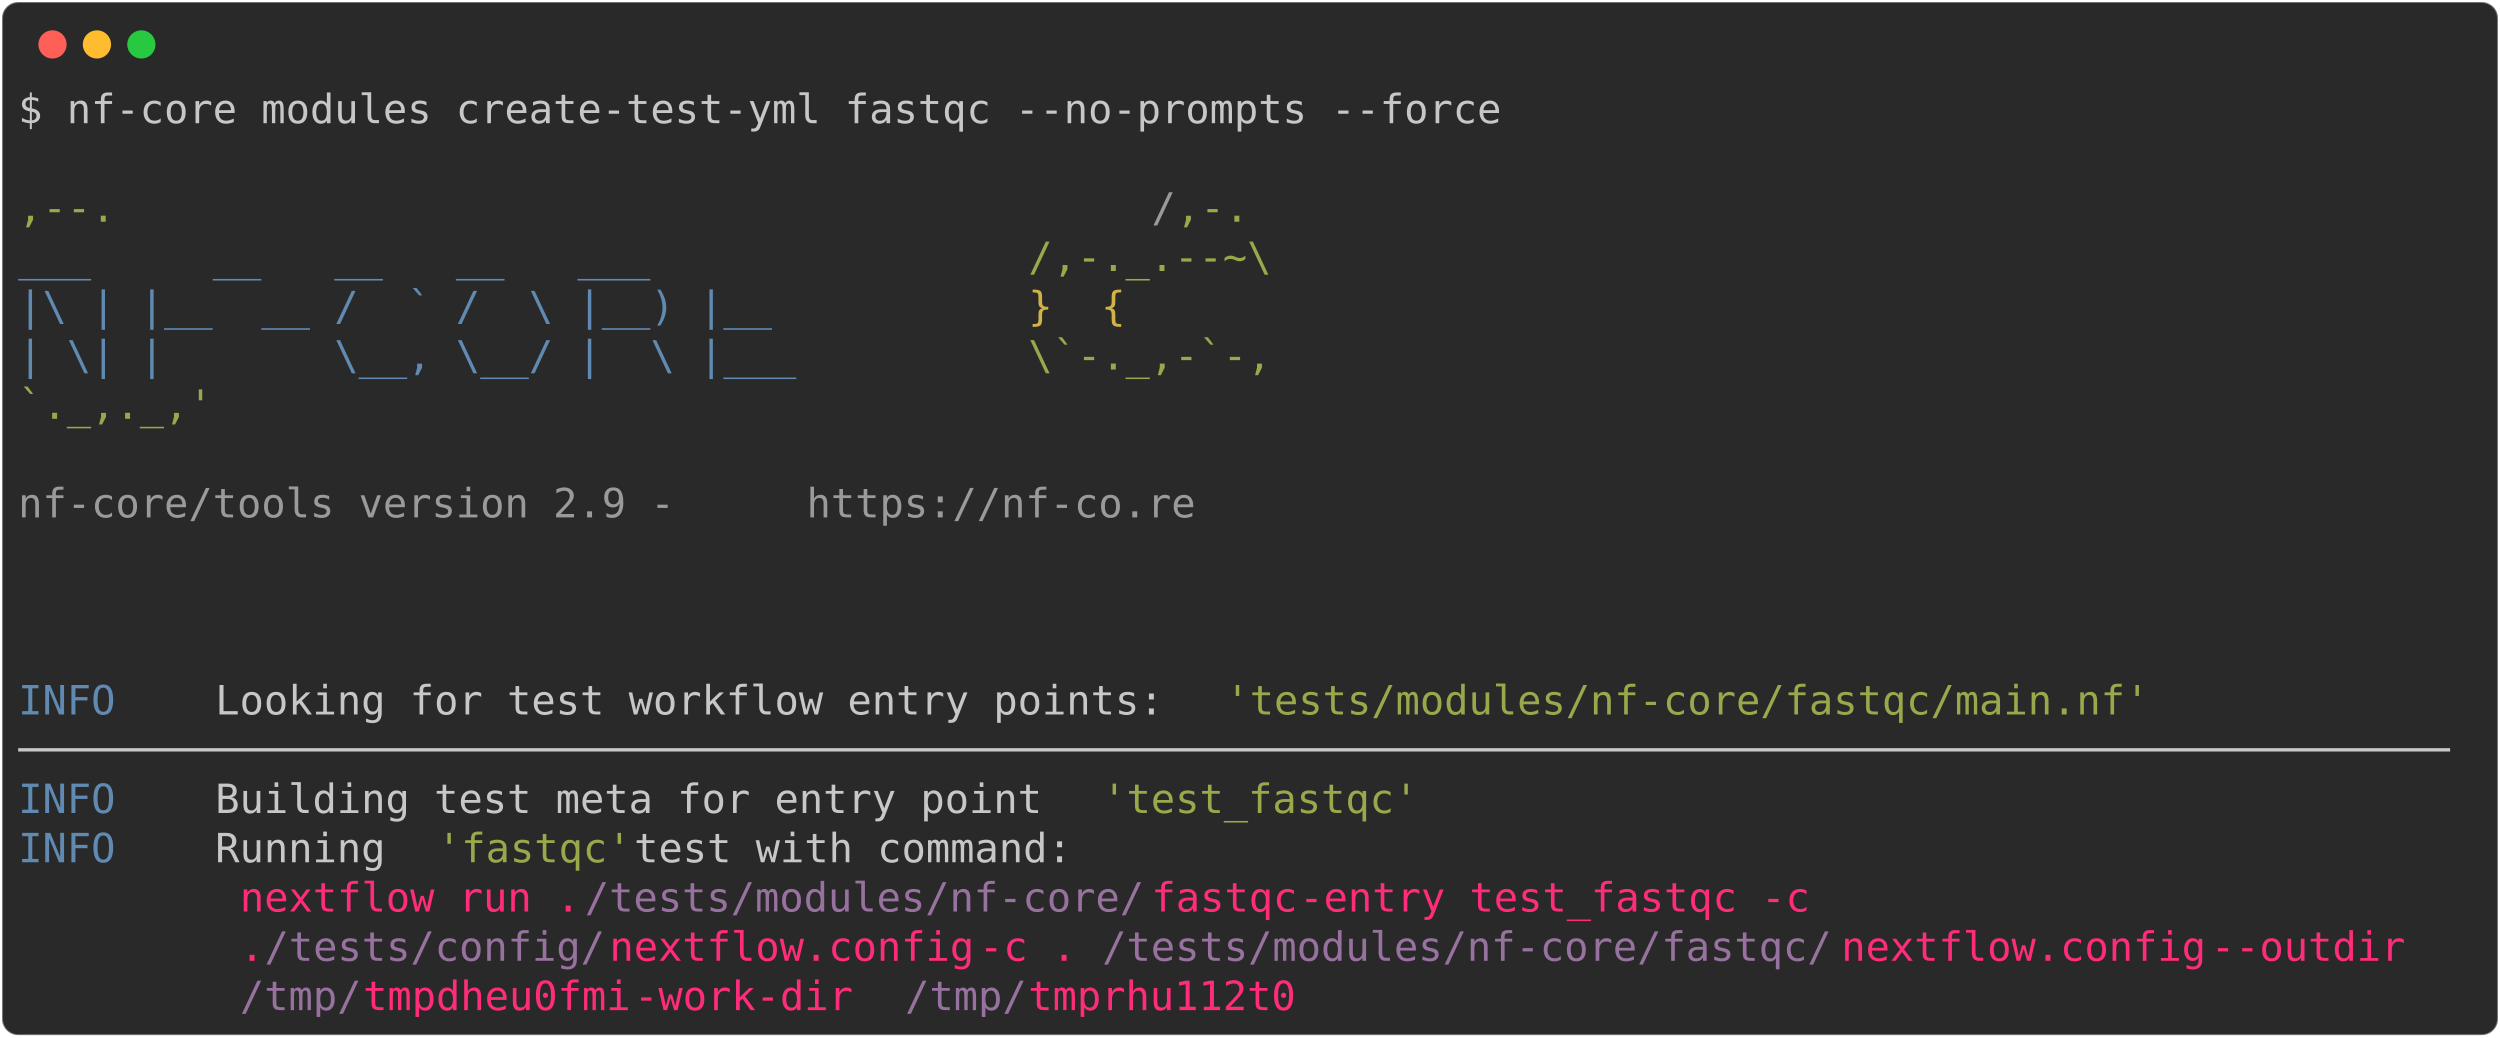
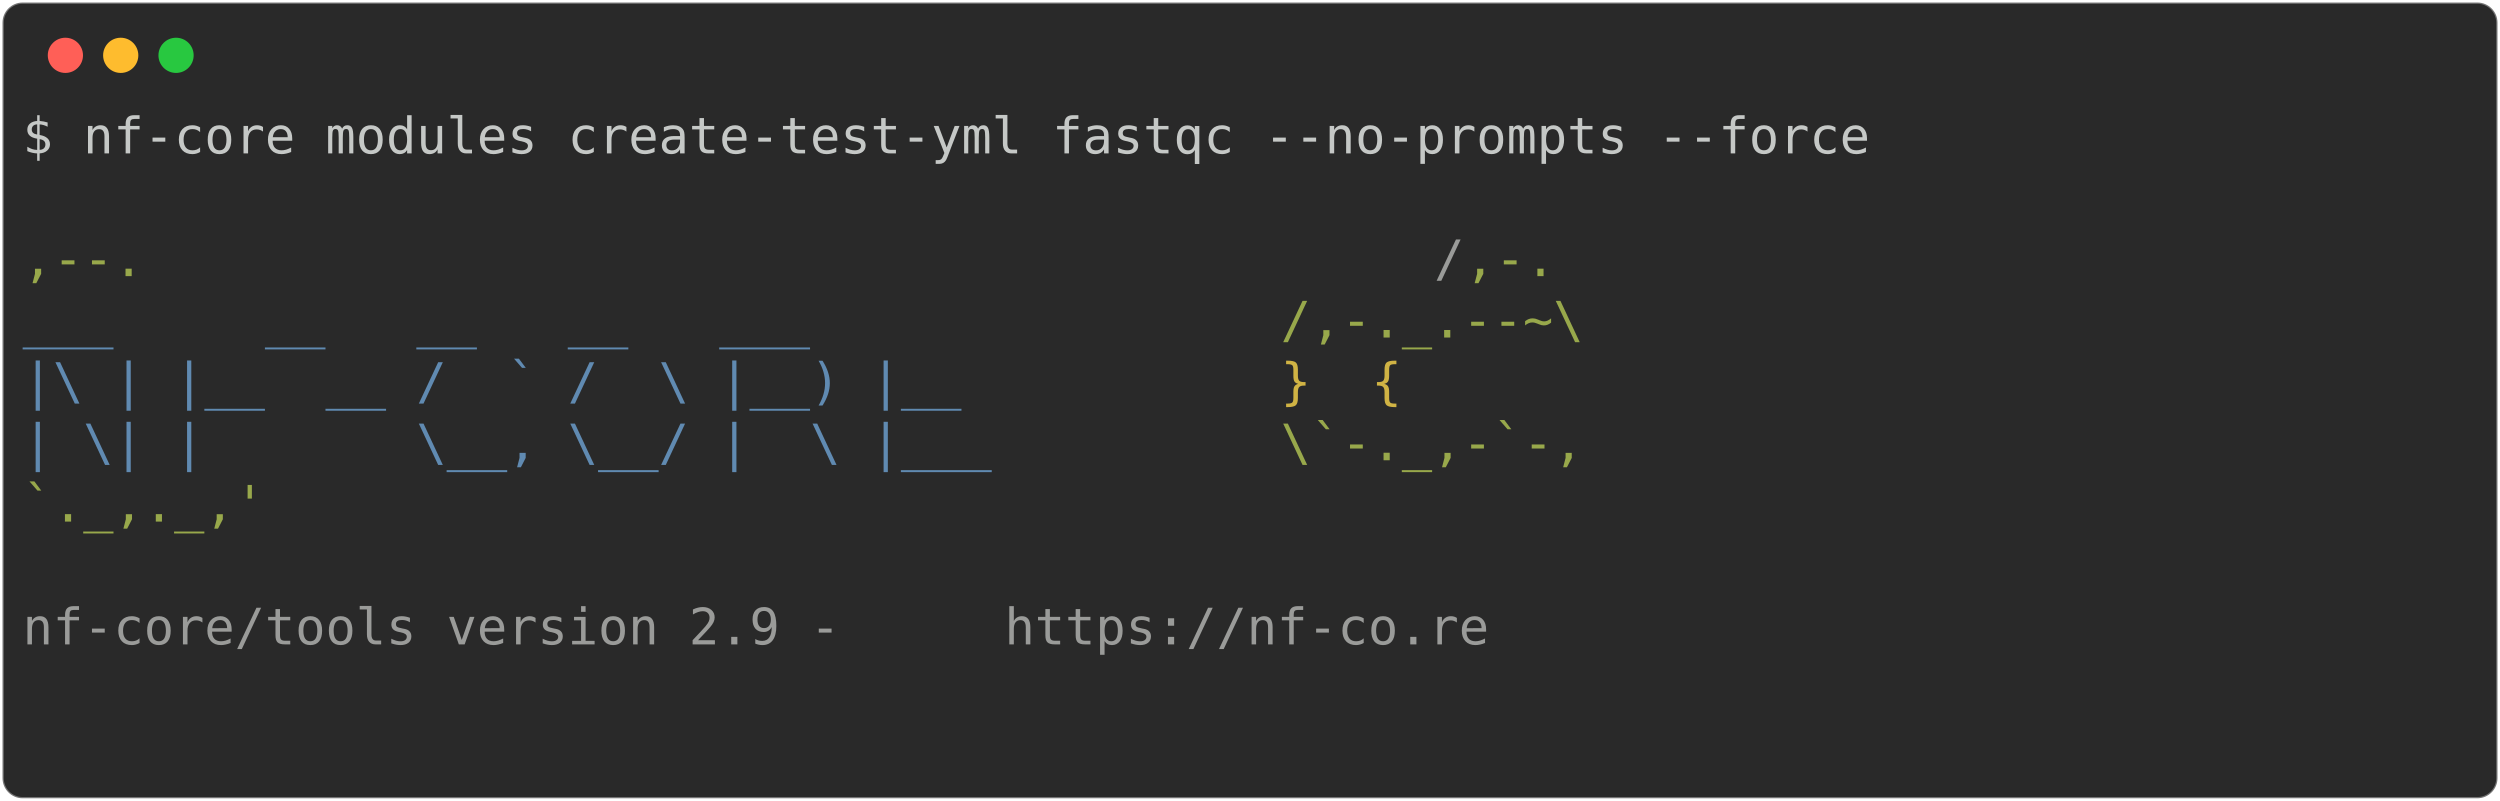
- <svg xmlns="http://www.w3.org/2000/svg" class="rich-terminal" viewBox="0 0 1238 513.6">
+ <svg xmlns="http://www.w3.org/2000/svg" class="rich-terminal" viewBox="0 0 994 318.4">
  <style>

    @font-face {
        font-family: "Fira Code";
        src: local("FiraCode-Regular"),
                url("https://cdnjs.cloudflare.com/ajax/libs/firacode/6.2.0/woff2/FiraCode-Regular.woff2") format("woff2"),
                url("https://cdnjs.cloudflare.com/ajax/libs/firacode/6.2.0/woff/FiraCode-Regular.woff") format("woff");
        font-style: normal;
        font-weight: 400;
    }
    @font-face {
        font-family: "Fira Code";
        src: local("FiraCode-Bold"),
                url("https://cdnjs.cloudflare.com/ajax/libs/firacode/6.2.0/woff2/FiraCode-Bold.woff2") format("woff2"),
                url("https://cdnjs.cloudflare.com/ajax/libs/firacode/6.2.0/woff/FiraCode-Bold.woff") format("woff");
        font-style: bold;
        font-weight: 700;
    }

-     .terminal-4099513362-matrix {
+     .terminal-1945024867-matrix {
        font-family: Fira Code, monospace;
        font-size: 20px;
        line-height: 24.4px;
        font-variant-east-asian: full-width;
    }

-     .terminal-4099513362-title {
+     .terminal-1945024867-title {
        font-size: 18px;
        font-weight: bold;
        font-family: arial;
    }

-     .terminal-4099513362-r1 { fill: #c5c8c6 }
- .terminal-4099513362-r2 { fill: #98a84b }
- .terminal-4099513362-r3 { fill: #9a9b99 }
- .terminal-4099513362-r4 { fill: #608ab1 }
- .terminal-4099513362-r5 { fill: #d0b344 }
- .terminal-4099513362-r6 { fill: #ff2c7a }
- .terminal-4099513362-r7 { fill: #98729f }
+     .terminal-1945024867-r1 { fill: #c5c8c6 }
+ .terminal-1945024867-r2 { fill: #98a84b }
+ .terminal-1945024867-r3 { fill: #9a9b99 }
+ .terminal-1945024867-r4 { fill: #608ab1 }
+ .terminal-1945024867-r5 { fill: #d0b344 }
    </style>
  <defs>
-     <clipPath id="terminal-4099513362-clip-terminal">
-       <rect x="0" y="0" width="1219.0" height="462.6" />
+     <clipPath id="terminal-1945024867-clip-terminal">
+       <rect x="0" y="0" width="975.0" height="267.4" />
    </clipPath>
-     <clipPath id="terminal-4099513362-line-0">
-       <rect x="0" y="1.5" width="1220" height="24.65" />
+     <clipPath id="terminal-1945024867-line-0">
+       <rect x="0" y="1.5" width="976" height="24.65" />
    </clipPath>
-     <clipPath id="terminal-4099513362-line-1">
-       <rect x="0" y="25.9" width="1220" height="24.65" />
+     <clipPath id="terminal-1945024867-line-1">
+       <rect x="0" y="25.9" width="976" height="24.65" />
    </clipPath>
-     <clipPath id="terminal-4099513362-line-2">
-       <rect x="0" y="50.3" width="1220" height="24.65" />
+     <clipPath id="terminal-1945024867-line-2">
+       <rect x="0" y="50.3" width="976" height="24.65" />
    </clipPath>
-     <clipPath id="terminal-4099513362-line-3">
-       <rect x="0" y="74.7" width="1220" height="24.65" />
+     <clipPath id="terminal-1945024867-line-3">
+       <rect x="0" y="74.7" width="976" height="24.65" />
    </clipPath>
-     <clipPath id="terminal-4099513362-line-4">
-       <rect x="0" y="99.1" width="1220" height="24.65" />
+     <clipPath id="terminal-1945024867-line-4">
+       <rect x="0" y="99.1" width="976" height="24.65" />
    </clipPath>
-     <clipPath id="terminal-4099513362-line-5">
-       <rect x="0" y="123.5" width="1220" height="24.65" />
+     <clipPath id="terminal-1945024867-line-5">
+       <rect x="0" y="123.5" width="976" height="24.65" />
    </clipPath>
-     <clipPath id="terminal-4099513362-line-6">
-       <rect x="0" y="147.9" width="1220" height="24.65" />
+     <clipPath id="terminal-1945024867-line-6">
+       <rect x="0" y="147.9" width="976" height="24.65" />
    </clipPath>
-     <clipPath id="terminal-4099513362-line-7">
-       <rect x="0" y="172.3" width="1220" height="24.65" />
+     <clipPath id="terminal-1945024867-line-7">
+       <rect x="0" y="172.3" width="976" height="24.65" />
    </clipPath>
-     <clipPath id="terminal-4099513362-line-8">
-       <rect x="0" y="196.7" width="1220" height="24.65" />
+     <clipPath id="terminal-1945024867-line-8">
+       <rect x="0" y="196.7" width="976" height="24.65" />
    </clipPath>
-     <clipPath id="terminal-4099513362-line-9">
-       <rect x="0" y="221.1" width="1220" height="24.65" />
-     </clipPath>
-     <clipPath id="terminal-4099513362-line-10">
-       <rect x="0" y="245.5" width="1220" height="24.65" />
-     </clipPath>
-     <clipPath id="terminal-4099513362-line-11">
-       <rect x="0" y="269.9" width="1220" height="24.65" />
-     </clipPath>
-     <clipPath id="terminal-4099513362-line-12">
-       <rect x="0" y="294.3" width="1220" height="24.65" />
-     </clipPath>
-     <clipPath id="terminal-4099513362-line-13">
-       <rect x="0" y="318.7" width="1220" height="24.65" />
-     </clipPath>
-     <clipPath id="terminal-4099513362-line-14">
-       <rect x="0" y="343.1" width="1220" height="24.65" />
-     </clipPath>
-     <clipPath id="terminal-4099513362-line-15">
-       <rect x="0" y="367.5" width="1220" height="24.65" />
-     </clipPath>
-     <clipPath id="terminal-4099513362-line-16">
-       <rect x="0" y="391.9" width="1220" height="24.65" />
-     </clipPath>
-     <clipPath id="terminal-4099513362-line-17">
-       <rect x="0" y="416.3" width="1220" height="24.65" />
+     <clipPath id="terminal-1945024867-line-9">
+       <rect x="0" y="221.1" width="976" height="24.65" />
    </clipPath>
  </defs>
-   <rect fill="#292929" stroke="rgba(255,255,255,0.35)" stroke-width="1" x="1" y="1" width="1236" height="511.6" rx="8" />
+   <rect fill="#292929" stroke="rgba(255,255,255,0.35)" stroke-width="1" x="1" y="1" width="992" height="316.4" rx="8" />
  <g transform="translate(26,22)">
    <circle cx="0" cy="0" r="7" fill="#ff5f57" />
    <circle cx="22" cy="0" r="7" fill="#febc2e" />
    <circle cx="44" cy="0" r="7" fill="#28c840" />
  </g>
-   <g transform="translate(9, 41)" clip-path="url(#terminal-4099513362-clip-terminal)">
-     <g class="terminal-4099513362-matrix">
-       <text class="terminal-4099513362-r1" x="0" y="20" textLength="744.2" clip-path="url(#terminal-4099513362-line-0)">$ nf-core modules create-test-yml fastqc --no-prompts --force</text>
-       <text class="terminal-4099513362-r1" x="1220" y="20" textLength="12.2" clip-path="url(#terminal-4099513362-line-0)">
+   <g transform="translate(9, 41)" clip-path="url(#terminal-1945024867-clip-terminal)">
+     <g class="terminal-1945024867-matrix">
+       <text class="terminal-1945024867-r1" x="0" y="20" textLength="744.2" clip-path="url(#terminal-1945024867-line-0)">$ nf-core modules create-test-yml fastqc --no-prompts --force</text>
+       <text class="terminal-1945024867-r1" x="976" y="20" textLength="12.2" clip-path="url(#terminal-1945024867-line-0)">
</text>
-       <text class="terminal-4099513362-r1" x="1220" y="44.4" textLength="12.2" clip-path="url(#terminal-4099513362-line-1)">
+       <text class="terminal-1945024867-r1" x="976" y="44.4" textLength="12.2" clip-path="url(#terminal-1945024867-line-1)">
</text>
-       <text class="terminal-4099513362-r2" x="0" y="68.8" textLength="561.2" clip-path="url(#terminal-4099513362-line-2)">                                          ,--.</text>
-       <text class="terminal-4099513362-r3" x="561.2" y="68.8" textLength="12.2" clip-path="url(#terminal-4099513362-line-2)">/</text>
-       <text class="terminal-4099513362-r2" x="573.4" y="68.8" textLength="36.6" clip-path="url(#terminal-4099513362-line-2)">,-.</text>
-       <text class="terminal-4099513362-r1" x="1220" y="68.8" textLength="12.2" clip-path="url(#terminal-4099513362-line-2)">
+       <text class="terminal-1945024867-r2" x="0" y="68.8" textLength="561.2" clip-path="url(#terminal-1945024867-line-2)">                                          ,--.</text>
+       <text class="terminal-1945024867-r3" x="561.2" y="68.8" textLength="12.2" clip-path="url(#terminal-1945024867-line-2)">/</text>
+       <text class="terminal-1945024867-r2" x="573.4" y="68.8" textLength="36.6" clip-path="url(#terminal-1945024867-line-2)">,-.</text>
+       <text class="terminal-1945024867-r1" x="976" y="68.8" textLength="12.2" clip-path="url(#terminal-1945024867-line-2)">
</text>
-       <text class="terminal-4099513362-r4" x="0" y="93.2" textLength="500.2" clip-path="url(#terminal-4099513362-line-3)">          ___     __   __   __   ___     </text>
-       <text class="terminal-4099513362-r2" x="500.2" y="93.2" textLength="122" clip-path="url(#terminal-4099513362-line-3)">/,-._.--~\</text>
-       <text class="terminal-4099513362-r1" x="1220" y="93.2" textLength="12.2" clip-path="url(#terminal-4099513362-line-3)">
+       <text class="terminal-1945024867-r4" x="0" y="93.2" textLength="500.2" clip-path="url(#terminal-1945024867-line-3)">          ___     __   __   __   ___     </text>
+       <text class="terminal-1945024867-r2" x="500.2" y="93.2" textLength="122" clip-path="url(#terminal-1945024867-line-3)">/,-._.--~\</text>
+       <text class="terminal-1945024867-r1" x="976" y="93.2" textLength="12.2" clip-path="url(#terminal-1945024867-line-3)">
</text>
-       <text class="terminal-4099513362-r4" x="0" y="117.6" textLength="500.2" clip-path="url(#terminal-4099513362-line-4)">    |\ | |__  __ /  ` /  \ |__) |__      </text>
-       <text class="terminal-4099513362-r5" x="500.2" y="117.6" textLength="85.4" clip-path="url(#terminal-4099513362-line-4)">   }  {</text>
-       <text class="terminal-4099513362-r1" x="1220" y="117.6" textLength="12.2" clip-path="url(#terminal-4099513362-line-4)">
+       <text class="terminal-1945024867-r4" x="0" y="117.6" textLength="500.2" clip-path="url(#terminal-1945024867-line-4)">    |\ | |__  __ /  ` /  \ |__) |__      </text>
+       <text class="terminal-1945024867-r5" x="500.2" y="117.6" textLength="85.4" clip-path="url(#terminal-1945024867-line-4)">   }  {</text>
+       <text class="terminal-1945024867-r1" x="976" y="117.6" textLength="12.2" clip-path="url(#terminal-1945024867-line-4)">
</text>
-       <text class="terminal-4099513362-r4" x="0" y="142" textLength="500.2" clip-path="url(#terminal-4099513362-line-5)">    | \| |       \__, \__/ |  \ |___     </text>
-       <text class="terminal-4099513362-r2" x="500.2" y="142" textLength="122" clip-path="url(#terminal-4099513362-line-5)">\`-._,-`-,</text>
-       <text class="terminal-4099513362-r1" x="1220" y="142" textLength="12.2" clip-path="url(#terminal-4099513362-line-5)">
+       <text class="terminal-1945024867-r4" x="0" y="142" textLength="500.2" clip-path="url(#terminal-1945024867-line-5)">    | \| |       \__, \__/ |  \ |___     </text>
+       <text class="terminal-1945024867-r2" x="500.2" y="142" textLength="122" clip-path="url(#terminal-1945024867-line-5)">\`-._,-`-,</text>
+       <text class="terminal-1945024867-r1" x="976" y="142" textLength="12.2" clip-path="url(#terminal-1945024867-line-5)">
</text>
-       <text class="terminal-4099513362-r2" x="0" y="166.4" textLength="610" clip-path="url(#terminal-4099513362-line-6)">                                          `._,._,'</text>
-       <text class="terminal-4099513362-r1" x="1220" y="166.4" textLength="12.2" clip-path="url(#terminal-4099513362-line-6)">
+       <text class="terminal-1945024867-r2" x="0" y="166.4" textLength="610" clip-path="url(#terminal-1945024867-line-6)">                                          `._,._,'</text>
+       <text class="terminal-1945024867-r1" x="976" y="166.4" textLength="12.2" clip-path="url(#terminal-1945024867-line-6)">
</text>
-       <text class="terminal-4099513362-r1" x="1220" y="190.8" textLength="12.2" clip-path="url(#terminal-4099513362-line-7)">
+       <text class="terminal-1945024867-r1" x="976" y="190.8" textLength="12.2" clip-path="url(#terminal-1945024867-line-7)">
</text>
-       <text class="terminal-4099513362-r3" x="0" y="215.2" textLength="390.4" clip-path="url(#terminal-4099513362-line-8)">    nf-core/tools version 2.9 - </text>
-       <text class="terminal-4099513362-r3" x="390.4" y="215.2" textLength="195.2" clip-path="url(#terminal-4099513362-line-8)">https://nf-co.re</text>
-       <text class="terminal-4099513362-r1" x="1220" y="215.2" textLength="12.2" clip-path="url(#terminal-4099513362-line-8)">
+       <text class="terminal-1945024867-r3" x="0" y="215.2" textLength="390.4" clip-path="url(#terminal-1945024867-line-8)">    nf-core/tools version 2.9 - </text>
+       <text class="terminal-1945024867-r3" x="390.4" y="215.2" textLength="195.2" clip-path="url(#terminal-1945024867-line-8)">https://nf-co.re</text>
+       <text class="terminal-1945024867-r1" x="976" y="215.2" textLength="12.2" clip-path="url(#terminal-1945024867-line-8)">
</text>
-       <text class="terminal-4099513362-r1" x="1220" y="239.6" textLength="12.2" clip-path="url(#terminal-4099513362-line-9)">
+       <text class="terminal-1945024867-r1" x="976" y="239.6" textLength="12.2" clip-path="url(#terminal-1945024867-line-9)">
</text>
-       <text class="terminal-4099513362-r1" x="1220" y="264" textLength="12.2" clip-path="url(#terminal-4099513362-line-10)">
- </text>
-       <text class="terminal-4099513362-r1" x="1220" y="288.4" textLength="12.2" clip-path="url(#terminal-4099513362-line-11)">
- </text>
-       <text class="terminal-4099513362-r4" x="0" y="312.8" textLength="97.6" clip-path="url(#terminal-4099513362-line-12)">INFO    </text>
-       <text class="terminal-4099513362-r1" x="97.6" y="312.8" textLength="500.2" clip-path="url(#terminal-4099513362-line-12)"> Looking for test workflow entry points: </text>
-       <text class="terminal-4099513362-r2" x="597.8" y="312.8" textLength="463.6" clip-path="url(#terminal-4099513362-line-12)">'tests/modules/nf-core/fastqc/main.nf'</text>
-       <text class="terminal-4099513362-r1" x="1220" y="312.8" textLength="12.2" clip-path="url(#terminal-4099513362-line-12)">
- </text>
-       <text class="terminal-4099513362-r1" x="0" y="337.2" textLength="1220" clip-path="url(#terminal-4099513362-line-13)">────────────────────────────────────────────────────────────────────────────────────────────────────</text>
-       <text class="terminal-4099513362-r1" x="1220" y="337.2" textLength="12.2" clip-path="url(#terminal-4099513362-line-13)">
- </text>
-       <text class="terminal-4099513362-r4" x="0" y="361.6" textLength="97.6" clip-path="url(#terminal-4099513362-line-14)">INFO    </text>
-       <text class="terminal-4099513362-r1" x="97.6" y="361.6" textLength="439.2" clip-path="url(#terminal-4099513362-line-14)"> Building test meta for entry point </text>
-       <text class="terminal-4099513362-r2" x="536.8" y="361.6" textLength="158.6" clip-path="url(#terminal-4099513362-line-14)">'test_fastqc'</text>
-       <text class="terminal-4099513362-r1" x="1220" y="361.6" textLength="12.2" clip-path="url(#terminal-4099513362-line-14)">
- </text>
-       <text class="terminal-4099513362-r4" x="0" y="386" textLength="97.6" clip-path="url(#terminal-4099513362-line-15)">INFO    </text>
-       <text class="terminal-4099513362-r1" x="97.6" y="386" textLength="109.8" clip-path="url(#terminal-4099513362-line-15)"> Running </text>
-       <text class="terminal-4099513362-r2" x="207.4" y="386" textLength="97.6" clip-path="url(#terminal-4099513362-line-15)">'fastqc'</text>
-       <text class="terminal-4099513362-r1" x="305" y="386" textLength="915" clip-path="url(#terminal-4099513362-line-15)"> test with command:                                                        </text>
-       <text class="terminal-4099513362-r1" x="1220" y="386" textLength="12.2" clip-path="url(#terminal-4099513362-line-15)">
- </text>
-       <text class="terminal-4099513362-r6" x="109.8" y="410.4" textLength="170.8" clip-path="url(#terminal-4099513362-line-16)">nextflow run .</text>
-       <text class="terminal-4099513362-r7" x="280.6" y="410.4" textLength="280.6" clip-path="url(#terminal-4099513362-line-16)">/tests/modules/nf-core/</text>
-       <text class="terminal-4099513362-r6" x="561.2" y="410.4" textLength="73.2" clip-path="url(#terminal-4099513362-line-16)">fastqc</text>
-       <text class="terminal-4099513362-r6" x="634.4" y="410.4" textLength="280.6" clip-path="url(#terminal-4099513362-line-16)"> -entry test_fastqc -c </text>
-       <text class="terminal-4099513362-r1" x="1220" y="410.4" textLength="12.2" clip-path="url(#terminal-4099513362-line-16)">
- </text>
-       <text class="terminal-4099513362-r6" x="109.8" y="434.8" textLength="12.2" clip-path="url(#terminal-4099513362-line-17)">.</text>
-       <text class="terminal-4099513362-r7" x="122" y="434.8" textLength="170.8" clip-path="url(#terminal-4099513362-line-17)">/tests/config/</text>
-       <text class="terminal-4099513362-r6" x="292.8" y="434.8" textLength="183" clip-path="url(#terminal-4099513362-line-17)">nextflow.config</text>
-       <text class="terminal-4099513362-r6" x="475.8" y="434.8" textLength="61" clip-path="url(#terminal-4099513362-line-17)"> -c .</text>
-       <text class="terminal-4099513362-r7" x="536.8" y="434.8" textLength="366" clip-path="url(#terminal-4099513362-line-17)">/tests/modules/nf-core/fastqc/</text>
-       <text class="terminal-4099513362-r6" x="902.8" y="434.8" textLength="183" clip-path="url(#terminal-4099513362-line-17)">nextflow.config</text>
-       <text class="terminal-4099513362-r6" x="1085.8" y="434.8" textLength="122" clip-path="url(#terminal-4099513362-line-17)"> --outdir </text>
-       <text class="terminal-4099513362-r1" x="1220" y="434.8" textLength="12.2" clip-path="url(#terminal-4099513362-line-17)">
- </text>
-       <text class="terminal-4099513362-r7" x="109.8" y="459.2" textLength="61" clip-path="url(#terminal-4099513362-line-18)">/tmp/</text>
-       <text class="terminal-4099513362-r6" x="170.8" y="459.2" textLength="134.2" clip-path="url(#terminal-4099513362-line-18)">tmpdheu0fmi</text>
-       <text class="terminal-4099513362-r6" x="305" y="459.2" textLength="134.2" clip-path="url(#terminal-4099513362-line-18)"> -work-dir </text>
-       <text class="terminal-4099513362-r7" x="439.2" y="459.2" textLength="61" clip-path="url(#terminal-4099513362-line-18)">/tmp/</text>
-       <text class="terminal-4099513362-r6" x="500.2" y="459.2" textLength="134.2" clip-path="url(#terminal-4099513362-line-18)">tmprhu112t0</text>
-       <text class="terminal-4099513362-r1" x="1220" y="459.2" textLength="12.2" clip-path="url(#terminal-4099513362-line-18)">
+       <text class="terminal-1945024867-r1" x="976" y="264" textLength="12.2" clip-path="url(#terminal-1945024867-line-10)">
</text>
    </g>
  </g>
</svg>
